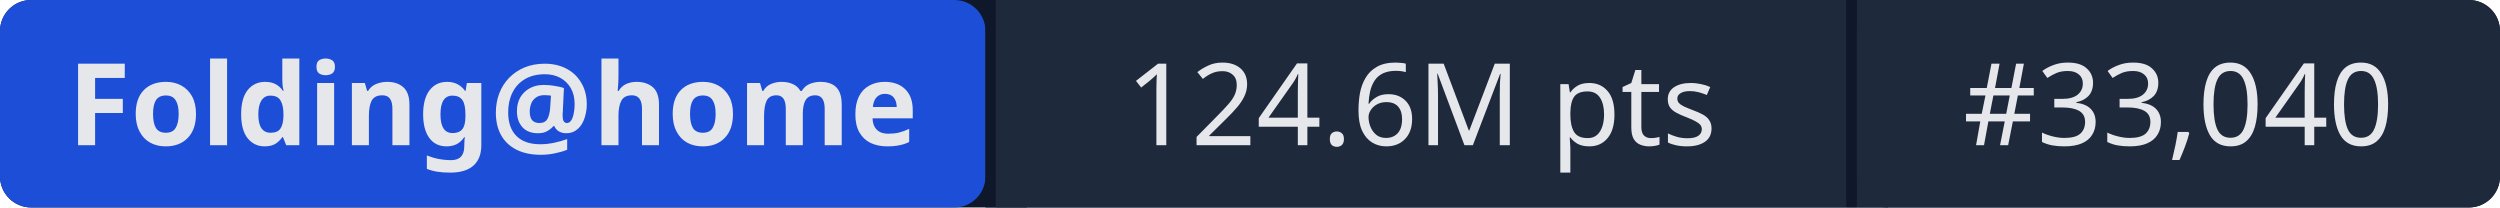
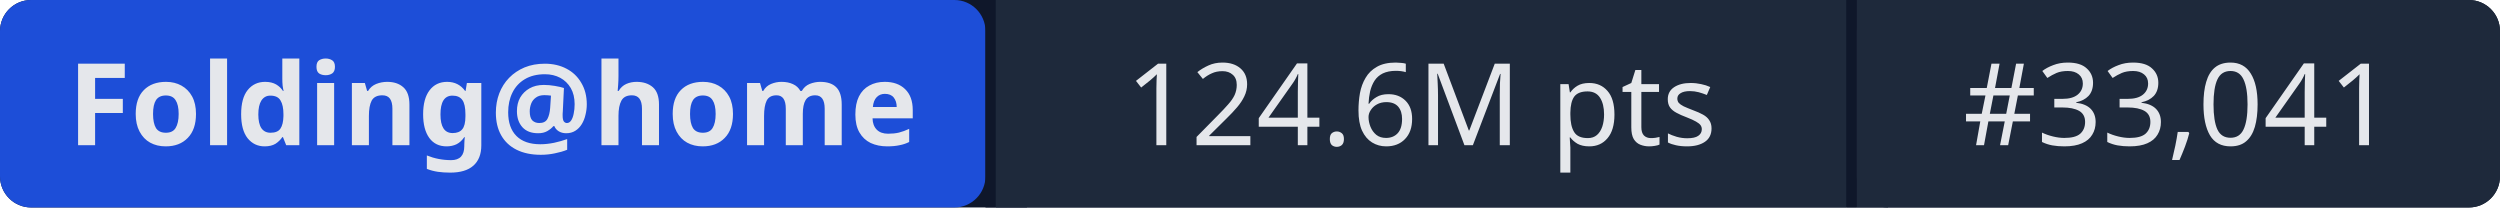
- <svg xmlns="http://www.w3.org/2000/svg" width="241" height="20" role="img" aria-label="Folding@home: 124.6M pts | #33,040">
+ <svg xmlns="http://www.w3.org/2000/svg" width="241" height="20" role="img" aria-label="Folding@home: 124.6M pts | #33,041">
  <rect width="241" height="20" rx="3" fill="#0f172a" />
  <rect x="0" width="95" height="20" rx="3" fill="#1d4ed8" />
  <rect x="95" width="1" height="20" fill="#0f172a" />
  <rect x="96" width="82" height="20" fill="#1e293b" />
  <rect x="178" width="1" height="20" fill="#0f172a" />
  <rect x="179" width="62" height="20" rx="3" fill="#1e293b" />
  <rect x="96" width="3" height="20" fill="#1e293b" />
  <rect x="179" width="3" height="20" fill="#1e293b" />
  <g fill="#e5e7eb" font-family="system-ui,sans-serif" font-size="11" text-anchor="middle">
    <text x="47.5" y="14" font-weight="600">Folding@home</text>
    <text x="137" y="14">124.6M pts</text>
-     <text x="210" y="14">#33,040</text>
+     <text x="210" y="14">#33,041</text>
  </g>
</svg>
